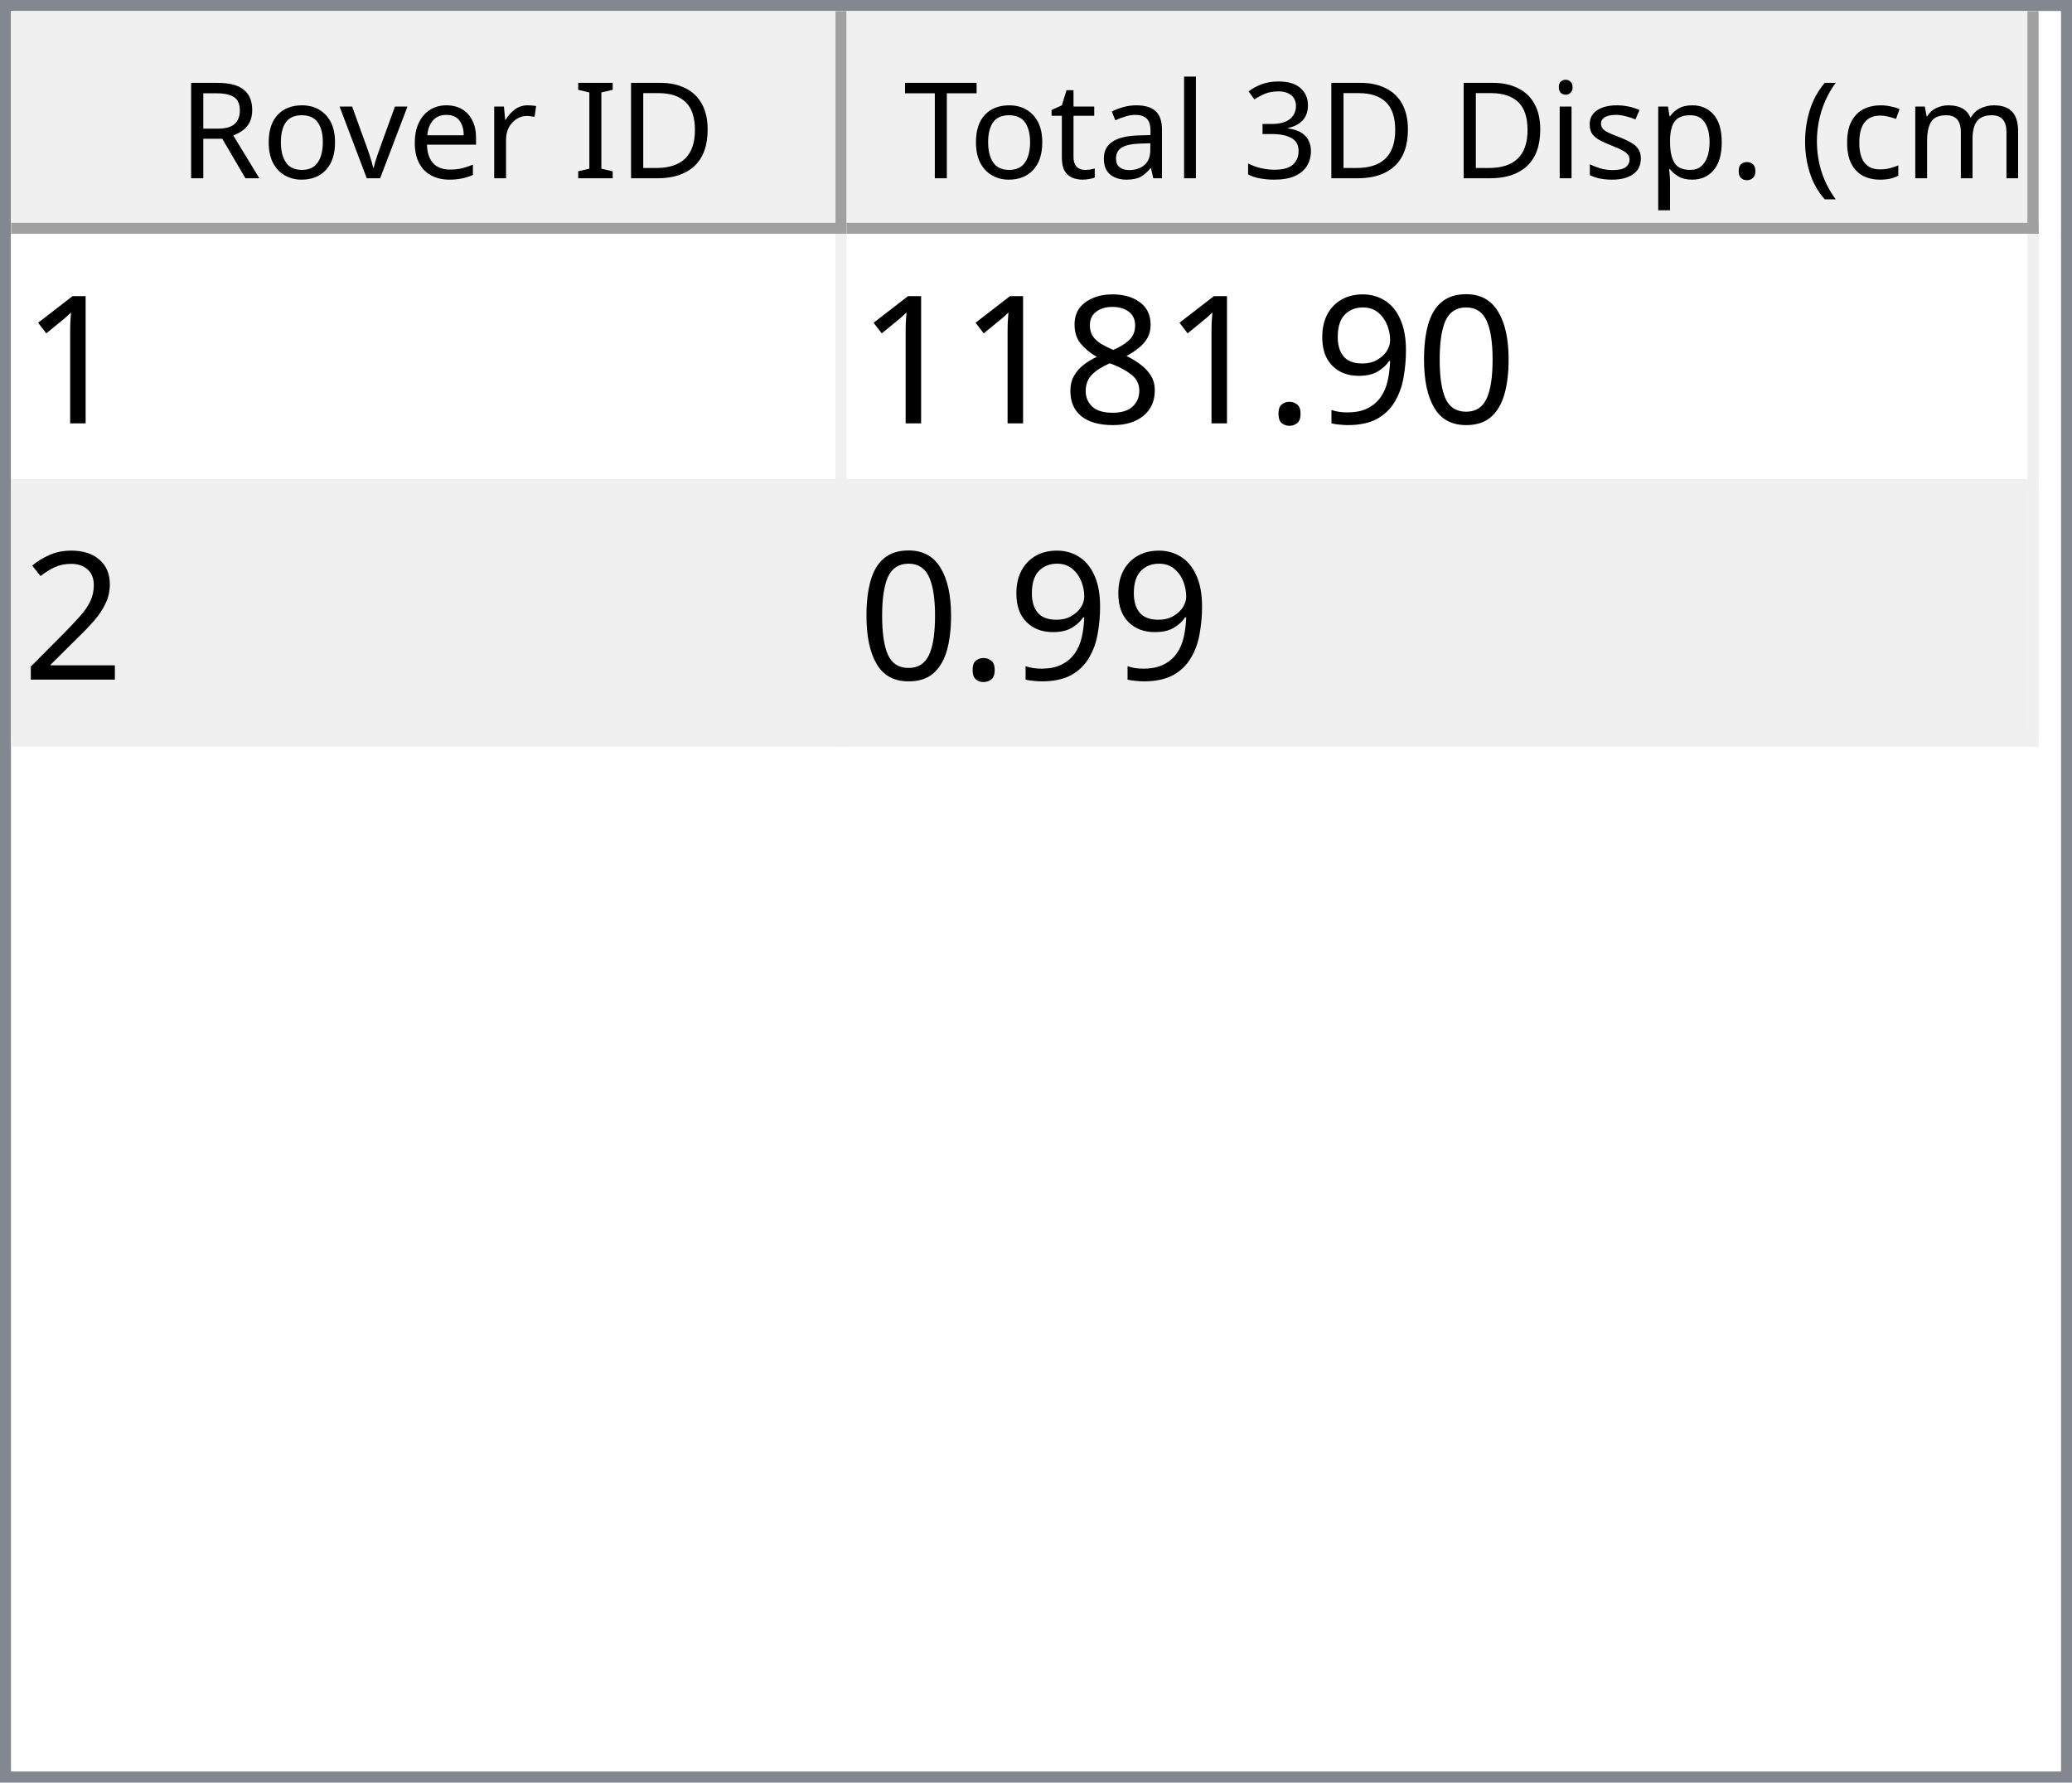
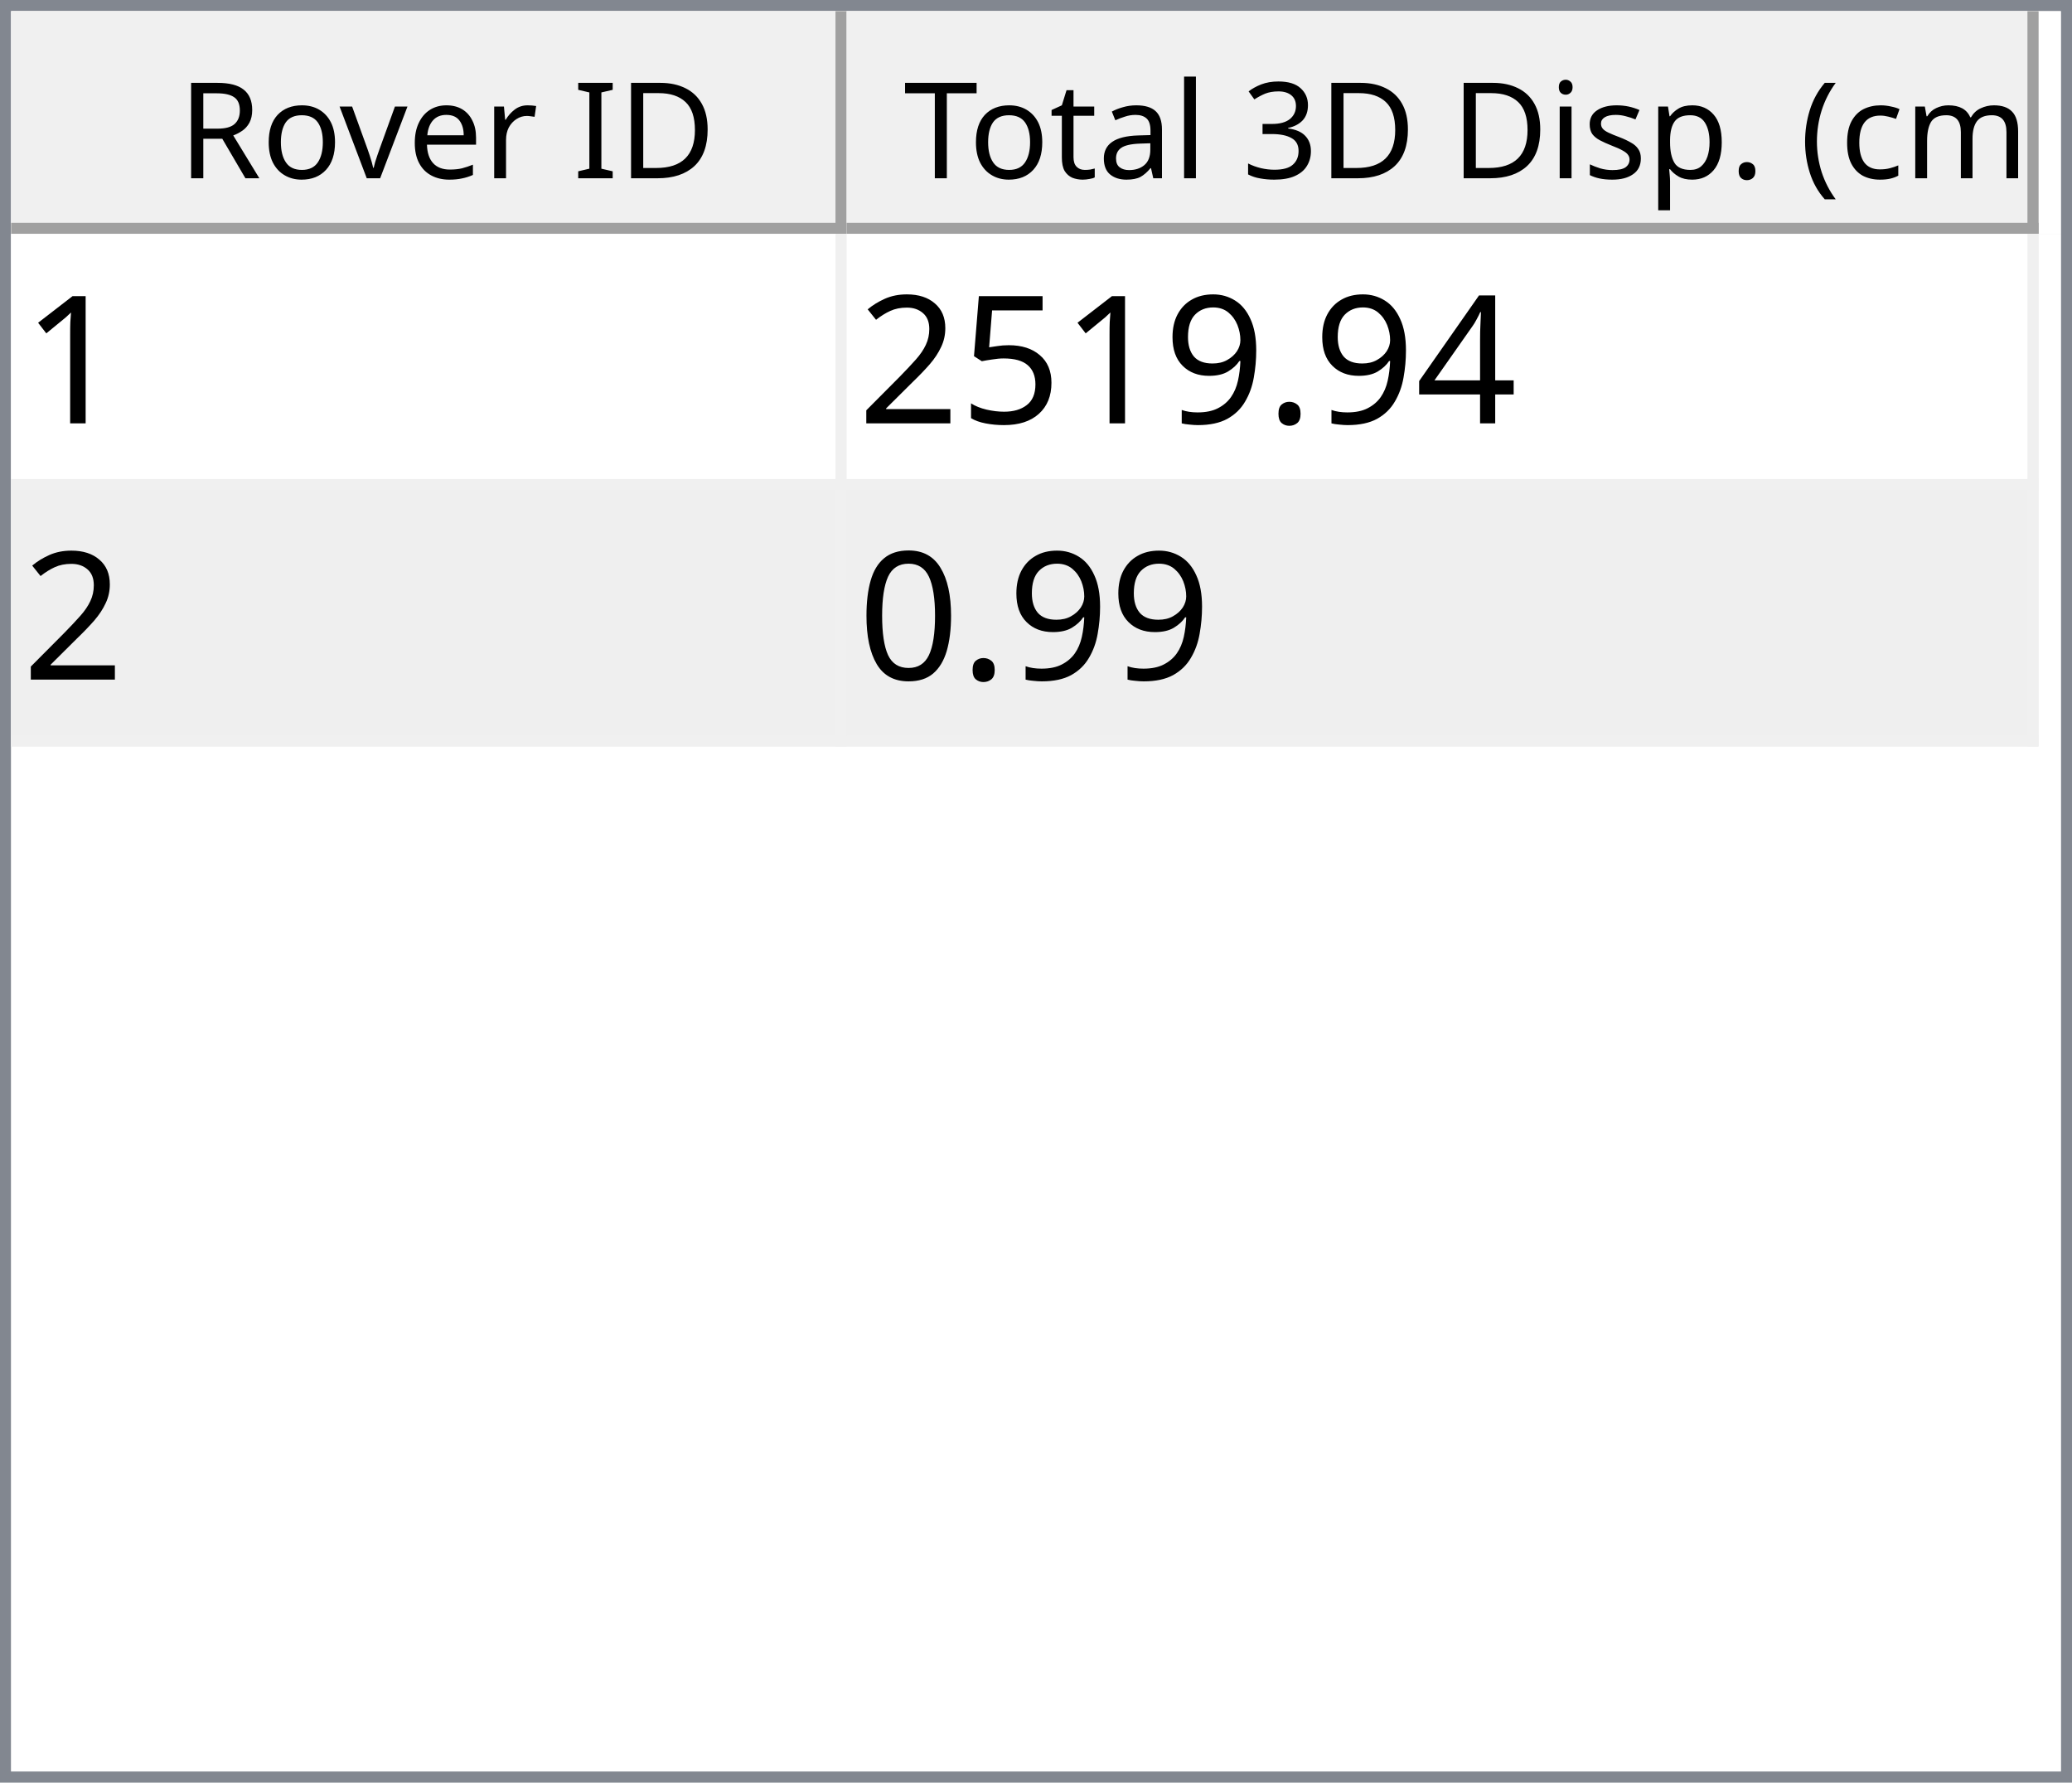
<svg xmlns="http://www.w3.org/2000/svg" style="fill-opacity:1; color-rendering:auto; color-interpolation:auto; text-rendering:auto; stroke:black; stroke-linecap:square; stroke-miterlimit:10; shape-rendering:auto; stroke-opacity:1; fill:black; stroke-dasharray:none; font-weight:normal; stroke-width:1; font-family:'Dialog'; font-style:normal; stroke-linejoin:miter; font-size:12px; stroke-dashoffset:0; image-rendering:auto;" width="186" height="160">
  <defs id="genericDefs" />
  <g>
    <defs id="defs1">
      <clipPath clipPathUnits="userSpaceOnUse" id="clipPath1">
        <path d="M0 0 L186 0 L186 160 L0 160 L0 0 Z" />
      </clipPath>
      <clipPath clipPathUnits="userSpaceOnUse" id="clipPath2">
        <path d="M0 0 L0 160 L186 160 L186 0 Z" />
      </clipPath>
      <clipPath clipPathUnits="userSpaceOnUse" id="clipPath3">
        <path d="M0 0 L0 20 L184 20 L184 0 Z" />
      </clipPath>
      <clipPath clipPathUnits="userSpaceOnUse" id="clipPath4">
        <path d="M0 0 L0 20 L75 20 L75 0 Z" />
      </clipPath>
      <clipPath clipPathUnits="userSpaceOnUse" id="clipPath5">
        <path d="M1 1 L1 19 L74 19 L74 1 Z" />
      </clipPath>
      <clipPath clipPathUnits="userSpaceOnUse" id="clipPath6">
        <path d="M0 0 L0 18 L73 18 L73 0 Z" />
      </clipPath>
      <clipPath clipPathUnits="userSpaceOnUse" id="clipPath7">
        <path d="M-0.5 -0.5 L-0.5 19.5 L74.5 19.5 L74.5 -0.5 Z" />
      </clipPath>
      <clipPath clipPathUnits="userSpaceOnUse" id="clipPath8">
        <path d="M0 0 L0 20 L107 20 L107 0 Z" />
      </clipPath>
      <clipPath clipPathUnits="userSpaceOnUse" id="clipPath9">
        <path d="M1 1 L1 19 L106 19 L106 1 Z" />
      </clipPath>
      <clipPath clipPathUnits="userSpaceOnUse" id="clipPath10">
        <path d="M0 0 L0 18 L105 18 L105 0 Z" />
      </clipPath>
      <clipPath clipPathUnits="userSpaceOnUse" id="clipPath11">
        <path d="M-0.5 -0.5 L-0.5 19.5 L106.5 19.5 L106.5 -0.5 Z" />
      </clipPath>
      <clipPath clipPathUnits="userSpaceOnUse" id="clipPath12">
        <path d="M0 0 L0 138 L184 138 L184 0 Z" />
      </clipPath>
      <clipPath clipPathUnits="userSpaceOnUse" id="clipPath13">
        <path d="M0 0 L0 46 L182 46 L182 0 Z" />
      </clipPath>
      <clipPath clipPathUnits="userSpaceOnUse" id="clipPath14">
        <path d="M-0.5 -0.5 L-0.5 45.5 L181.5 45.5 L181.5 -0.5 Z" />
      </clipPath>
      <clipPath clipPathUnits="userSpaceOnUse" id="clipPath15">
        <path d="M0 0 L0 22 L74 22 L74 0 Z" />
      </clipPath>
      <clipPath clipPathUnits="userSpaceOnUse" id="clipPath16">
        <path d="M0 0 L0 22 L106 22 L106 0 Z" />
      </clipPath>
      <font horiz-adv-x="64.551" id="font1">
        <font-face ascent="107.91" descent="25.098" units-per-em="100" style="font-style:normal; font-family:Segoe UI; font-weight:normal;" />
        <missing-glyph horiz-adv-x="64.551" d="M8.109 0 L8.109 68.266 L56.453 68.266 L56.453 0 L8.109 0 ZM15.328 7.234 L49.219 7.234 L49.219 61.031 L15.328 61.031 L15.328 7.234 Z" />
        <glyph unicode="D" horiz-adv-x="70.117" d="M9.188 0 L9.188 70.016 L28.516 70.016 Q65.531 70.016 65.531 35.891 Q65.531 19.672 55.25 9.836 Q44.969 0 27.734 0 L9.188 0 ZM17.391 62.594 L17.391 7.422 L27.828 7.422 Q41.609 7.422 49.273 14.797 Q56.938 22.172 56.938 35.688 Q56.938 62.594 28.328 62.594 L17.391 62.594 Z" />
        <glyph unicode="I" horiz-adv-x="26.611" d="M17.391 0 L9.188 0 L9.188 70.016 L17.391 70.016 L17.391 0 Z" />
        <glyph unicode=" " horiz-adv-x="27.393" d="" />
        <glyph unicode="r" horiz-adv-x="34.766" d="M34.188 41.891 Q32.078 43.5 28.125 43.5 Q23 43.5 19.555 38.672 Q16.109 33.844 16.109 25.484 L16.109 0 L8.109 0 L8.109 50 L16.109 50 L16.109 39.703 L16.312 39.703 Q18.016 44.969 21.531 47.922 Q25.047 50.875 29.391 50.875 Q32.516 50.875 34.188 50.203 L34.188 41.891 Z" />
        <glyph unicode="e" horiz-adv-x="52.295" d="M48.297 23 L12.984 23 Q13.188 14.656 17.484 10.109 Q21.781 5.562 29.297 5.562 Q37.75 5.562 44.828 11.141 L44.828 3.609 Q38.234 -1.172 27.391 -1.172 Q16.797 -1.172 10.742 5.641 Q4.688 12.453 4.688 24.812 Q4.688 36.469 11.305 43.82 Q17.922 51.172 27.734 51.172 Q37.547 51.172 42.922 44.828 Q48.297 38.484 48.297 27.203 L48.297 23 ZM40.094 29.781 Q40.047 36.719 36.75 40.578 Q33.453 44.438 27.594 44.438 Q21.922 44.438 17.969 40.383 Q14.016 36.328 13.094 29.781 L40.094 29.781 Z" />
        <glyph unicode="v" horiz-adv-x="47.9" d="M47.406 50 L27.484 0 L19.625 0 L0.688 50 L9.469 50 L22.172 13.672 Q23.578 9.672 23.922 6.688 L24.125 6.688 Q24.609 10.453 25.688 13.484 L38.969 50 L47.406 50 Z" />
        <glyph unicode="o" horiz-adv-x="58.594" d="M29 -1.172 Q17.922 -1.172 11.305 5.836 Q4.688 12.844 4.688 24.422 Q4.688 37.016 11.57 44.094 Q18.453 51.172 30.172 51.172 Q41.359 51.172 47.633 44.289 Q53.906 37.406 53.906 25.203 Q53.906 13.234 47.141 6.031 Q40.375 -1.172 29 -1.172 ZM29.594 44.438 Q21.875 44.438 17.383 39.188 Q12.891 33.938 12.891 24.703 Q12.891 15.828 17.43 10.695 Q21.969 5.562 29.594 5.562 Q37.359 5.562 41.531 10.594 Q45.703 15.625 45.703 24.906 Q45.703 34.281 41.531 39.359 Q37.359 44.438 29.594 44.438 Z" />
        <glyph unicode="R" horiz-adv-x="59.814" d="M59.375 0 L49.609 0 L37.891 19.625 Q36.281 22.359 34.766 24.289 Q33.25 26.219 31.664 27.438 Q30.078 28.656 28.25 29.219 Q26.422 29.781 24.125 29.781 L17.391 29.781 L17.391 0 L9.188 0 L9.188 70.016 L30.078 70.016 Q34.672 70.016 38.555 68.867 Q42.438 67.719 45.289 65.375 Q48.141 63.031 49.758 59.547 Q51.375 56.062 51.375 51.375 Q51.375 47.703 50.273 44.656 Q49.172 41.609 47.148 39.211 Q45.125 36.812 42.266 35.133 Q39.406 33.453 35.844 32.516 L35.844 32.328 Q37.594 31.547 38.891 30.547 Q40.188 29.547 41.359 28.18 Q42.531 26.812 43.68 25.078 Q44.828 23.344 46.234 21.047 L59.375 0 ZM17.391 62.594 L17.391 37.203 L28.516 37.203 Q31.594 37.203 34.203 38.133 Q36.812 39.062 38.719 40.797 Q40.625 42.531 41.703 45.047 Q42.781 47.562 42.781 50.688 Q42.781 56.297 39.141 59.445 Q35.5 62.594 28.609 62.594 L17.391 62.594 Z" />
        <glyph unicode=")" horiz-adv-x="30.176" d="M8.297 -15.922 L1.172 -15.922 Q16.406 2.344 16.406 26.812 Q16.406 51.469 1.078 70.016 L8.297 70.016 Q23.531 52.156 23.531 26.703 Q23.531 1.375 8.297 -15.922 Z" />
        <glyph unicode="m" horiz-adv-x="86.133" d="M79.109 0 L71.094 0 L71.094 28.719 Q71.094 37.016 68.531 40.727 Q65.969 44.438 59.906 44.438 Q54.781 44.438 51.195 39.75 Q47.609 35.062 47.609 28.516 L47.609 0 L39.594 0 L39.594 29.688 Q39.594 44.438 28.219 44.438 Q22.953 44.438 19.531 40.016 Q16.109 35.594 16.109 28.516 L16.109 0 L8.109 0 L8.109 50 L16.109 50 L16.109 42.094 L16.312 42.094 Q21.625 51.172 31.844 51.172 Q36.969 51.172 40.773 48.312 Q44.578 45.453 46 40.828 Q51.562 51.172 62.594 51.172 Q79.109 51.172 79.109 30.812 L79.109 0 Z" />
        <glyph unicode="c" horiz-adv-x="46.191" d="M42.188 2.297 Q36.422 -1.172 28.516 -1.172 Q17.828 -1.172 11.258 5.789 Q4.688 12.75 4.688 23.828 Q4.688 36.188 11.766 43.68 Q18.844 51.172 30.672 51.172 Q37.25 51.172 42.281 48.734 L42.281 40.531 Q36.719 44.438 30.375 44.438 Q22.703 44.438 17.797 38.945 Q12.891 33.453 12.891 24.516 Q12.891 15.719 17.508 10.641 Q22.125 5.562 29.891 5.562 Q36.422 5.562 42.188 9.906 L42.188 2.297 Z" />
        <glyph unicode="(" horiz-adv-x="30.176" d="M29.109 -15.922 L21.969 -15.922 Q6.844 1.375 6.844 26.703 Q6.844 52.156 21.969 70.016 L29.203 70.016 Q13.875 51.469 13.875 26.812 Q13.875 2.344 29.109 -15.922 Z" />
        <glyph unicode="." horiz-adv-x="21.68" d="M10.891 -1.078 Q8.641 -1.078 7.055 0.539 Q5.469 2.156 5.469 4.391 Q5.469 6.641 7.055 8.273 Q8.641 9.906 10.891 9.906 Q13.188 9.906 14.797 8.273 Q16.406 6.641 16.406 4.391 Q16.406 2.156 14.797 0.539 Q13.188 -1.078 10.891 -1.078 Z" />
        <glyph unicode="p" horiz-adv-x="58.789" d="M16.312 7.234 L16.109 7.234 L16.109 -23 L8.109 -23 L8.109 50 L16.109 50 L16.109 41.219 L16.312 41.219 Q22.219 51.172 33.594 51.172 Q43.266 51.172 48.688 44.461 Q54.109 37.75 54.109 26.469 Q54.109 13.922 48 6.375 Q41.891 -1.172 31.297 -1.172 Q21.578 -1.172 16.312 7.234 ZM16.109 27.391 L16.109 20.406 Q16.109 14.203 20.141 9.883 Q24.172 5.562 30.375 5.562 Q37.641 5.562 41.773 11.133 Q45.906 16.703 45.906 26.609 Q45.906 34.969 42.047 39.703 Q38.188 44.438 31.594 44.438 Q24.609 44.438 20.359 39.578 Q16.109 34.719 16.109 27.391 Z" />
        <glyph unicode="s" horiz-adv-x="42.432" d="M5.078 1.812 L5.078 10.406 Q11.625 5.562 19.484 5.562 Q30.031 5.562 30.031 12.594 Q30.031 14.594 29.125 15.992 Q28.219 17.391 26.68 18.461 Q25.141 19.531 23.07 20.383 Q21 21.234 18.609 22.172 Q15.281 23.484 12.766 24.828 Q10.25 26.172 8.57 27.859 Q6.891 29.547 6.031 31.695 Q5.172 33.844 5.172 36.719 Q5.172 40.234 6.789 42.945 Q8.406 45.656 11.086 47.484 Q13.766 49.312 17.211 50.242 Q20.656 51.172 24.312 51.172 Q30.812 51.172 35.938 48.922 L35.938 40.828 Q30.422 44.438 23.25 44.438 Q21 44.438 19.195 43.922 Q17.391 43.406 16.094 42.477 Q14.797 41.547 14.086 40.258 Q13.375 38.969 13.375 37.406 Q13.375 35.453 14.086 34.133 Q14.797 32.812 16.164 31.789 Q17.531 30.766 19.484 29.938 Q21.438 29.109 23.922 28.125 Q27.25 26.859 29.883 25.516 Q32.516 24.172 34.375 22.484 Q36.234 20.797 37.234 18.602 Q38.234 16.406 38.234 13.375 Q38.234 9.672 36.602 6.938 Q34.969 4.203 32.234 2.398 Q29.5 0.594 25.93 -0.289 Q22.359 -1.172 18.453 -1.172 Q10.75 -1.172 5.078 1.812 Z" />
        <glyph unicode="i" horiz-adv-x="24.219" d="M12.203 62.703 Q10.062 62.703 8.547 64.164 Q7.031 65.625 7.031 67.875 Q7.031 70.125 8.547 71.609 Q10.062 73.094 12.203 73.094 Q14.406 73.094 15.945 71.609 Q17.484 70.125 17.484 67.875 Q17.484 65.719 15.945 64.211 Q14.406 62.703 12.203 62.703 ZM16.109 0 L8.109 0 L8.109 50 L16.109 50 L16.109 0 Z" />
        <glyph unicode="3" horiz-adv-x="53.906" d="M46.531 19.828 Q46.531 15.094 44.75 11.211 Q42.969 7.328 39.719 4.57 Q36.469 1.812 31.93 0.297 Q27.391 -1.219 21.922 -1.219 Q11.922 -1.219 6 2.594 L6 11.188 Q13.094 5.609 22.219 5.609 Q25.875 5.609 28.828 6.539 Q31.781 7.469 33.906 9.227 Q36.031 10.984 37.18 13.477 Q38.328 15.969 38.328 19.094 Q38.328 32.812 18.797 32.812 L12.984 32.812 L12.984 39.594 L18.5 39.594 Q35.797 39.594 35.797 52.484 Q35.797 64.406 22.609 64.406 Q15.188 64.406 8.688 59.422 L8.688 67.188 Q15.375 71.188 24.609 71.188 Q29 71.188 32.57 69.969 Q36.141 68.75 38.68 66.555 Q41.219 64.359 42.609 61.281 Q44 58.203 44 54.5 Q44 40.672 30.031 36.719 L30.031 36.531 Q33.594 36.141 36.625 34.797 Q39.656 33.453 41.852 31.305 Q44.047 29.156 45.289 26.25 Q46.531 23.344 46.531 19.828 Z" />
        <glyph unicode="l" horiz-adv-x="24.219" d="M16.109 0 L8.109 0 L8.109 74.031 L16.109 74.031 L16.109 0 Z" />
        <glyph unicode="a" horiz-adv-x="50.879" d="M43.891 0 L35.891 0 L35.891 7.812 L35.688 7.812 Q30.469 -1.172 20.312 -1.172 Q12.844 -1.172 8.617 2.781 Q4.391 6.734 4.391 13.281 Q4.391 27.297 20.906 29.594 L35.891 31.688 Q35.891 44.438 25.594 44.438 Q16.547 44.438 9.281 38.281 L9.281 46.484 Q16.656 51.172 26.266 51.172 Q43.891 51.172 43.891 32.516 L43.891 0 ZM35.891 25.297 L23.828 23.641 Q18.266 22.859 15.43 20.875 Q12.594 18.891 12.594 13.875 Q12.594 10.203 15.211 7.883 Q17.828 5.562 22.172 5.562 Q28.125 5.562 32.008 9.742 Q35.891 13.922 35.891 20.312 L35.891 25.297 Z" />
        <glyph unicode="t" horiz-adv-x="33.887" d="M31.297 0.484 Q28.469 -1.078 23.828 -1.078 Q10.688 -1.078 10.688 13.578 L10.688 43.172 L2.094 43.172 L2.094 50 L10.688 50 L10.688 62.203 L18.703 64.797 L18.703 50 L31.297 50 L31.297 43.172 L18.703 43.172 L18.703 14.984 Q18.703 9.969 20.414 7.82 Q22.125 5.672 26.078 5.672 Q29.109 5.672 31.297 7.328 L31.297 0.484 Z" />
        <glyph unicode="T" horiz-adv-x="52.393" d="M50.594 62.594 L30.375 62.594 L30.375 0 L22.172 0 L22.172 62.594 L2 62.594 L2 70.016 L50.594 70.016 L50.594 62.594 Z" />
      </font>
      <font horiz-adv-x="75.0" id="font2">
        <font-face ascent="100.537" descent="21.973" units-per-em="100" style="font-style:normal; font-family:sans-serif; font-weight:normal;" />
        <missing-glyph horiz-adv-x="75.0" d="M12.5 0 L12.5 62.5 L62.5 62.5 L62.5 0 L12.5 0 ZM14.062 1.562 L60.938 1.562 L60.938 60.938 L14.062 60.938 L14.062 1.562 Z" />
        <glyph unicode="1" horiz-adv-x="55.615" d="M37.25 0 L28.469 0 L28.469 56 Q25.297 52.984 20.141 49.953 Q14.984 46.922 10.891 45.406 L10.891 53.906 Q18.266 57.375 23.781 62.305 Q29.297 67.234 31.594 71.875 L37.25 71.875 L37.25 0 Z" />
+         <glyph unicode="4" horiz-adv-x="55.615" d="M32.328 0 L32.328 17.141 L1.266 17.141 L1.266 25.203 L33.938 71.578 L41.109 71.578 L41.109 25.203 L50.781 25.203 L50.781 17.141 L41.109 17.141 L41.109 0 L32.328 0 ZM32.328 25.203 L32.328 57.469 L9.906 25.203 L32.328 25.203 Z" />
+         <glyph unicode="." horiz-adv-x="27.783" d="M9.078 0 L9.078 10.016 L19.094 10.016 L19.094 0 L9.078 0 Z" />
+         <glyph unicode="9" horiz-adv-x="55.615" d="M5.469 16.547 L13.922 17.328 Q14.984 11.375 18.016 8.688 Q21.047 6 25.781 6 Q29.828 6 32.883 7.859 Q35.938 9.719 37.891 12.82 Q39.844 15.922 41.164 21.195 Q42.484 26.469 42.484 31.938 Q42.484 32.516 42.438 33.688 Q39.797 29.5 35.234 26.883 Q30.672 24.266 25.344 24.266 Q16.453 24.266 10.305 30.711 Q4.156 37.156 4.156 47.703 Q4.156 58.594 10.578 65.234 Q17 71.875 26.656 71.875 Q33.641 71.875 39.43 68.117 Q45.219 64.359 48.219 57.398 Q51.219 50.438 51.219 37.25 Q51.219 23.531 48.242 15.406 Q45.266 7.281 39.383 3.031 Q33.5 -1.219 25.594 -1.219 Q17.188 -1.219 11.867 3.445 Q6.547 8.109 5.469 16.547 ZM41.453 48.141 Q41.453 55.719 37.43 60.156 Q33.406 64.594 27.734 64.594 Q21.875 64.594 17.531 59.812 Q13.188 55.031 13.188 47.406 Q13.188 40.578 17.312 36.305 Q21.438 32.031 27.484 32.031 Q33.594 32.031 37.523 36.305 Q41.453 40.578 41.453 48.141 Z" />
+         <glyph unicode="5" horiz-adv-x="55.615" d="M4.156 18.75 L13.375 19.531 Q14.406 12.797 18.141 9.398 Q21.875 6 27.156 6 Q33.5 6 37.891 10.789 Q42.281 15.578 42.281 23.484 Q42.281 31 38.062 35.352 Q33.844 39.703 27 39.703 Q22.75 39.703 19.336 37.773 Q15.922 35.844 13.969 32.766 L5.719 33.844 L12.641 70.609 L48.25 70.609 L48.25 62.203 L19.672 62.203 L15.828 42.969 Q22.266 47.469 29.344 47.469 Q38.719 47.469 45.164 40.969 Q51.609 34.469 51.609 24.266 Q51.609 14.547 45.953 7.469 Q39.062 -1.219 27.156 -1.219 Q17.391 -1.219 11.211 4.25 Q5.031 9.719 4.156 18.75 Z" />
+         <glyph unicode="2" horiz-adv-x="55.615" d="M50.344 8.453 L50.344 0 L3.031 0 Q2.938 3.172 4.047 6.109 Q5.859 10.938 9.836 15.625 Q13.812 20.312 21.344 26.469 Q33.016 36.031 37.117 41.625 Q41.219 47.219 41.219 52.203 Q41.219 57.422 37.477 61.008 Q33.734 64.594 27.734 64.594 Q21.391 64.594 17.578 60.789 Q13.766 56.984 13.719 50.25 L4.688 51.172 Q5.609 61.281 11.664 66.578 Q17.719 71.875 27.938 71.875 Q38.234 71.875 44.242 66.164 Q50.25 60.453 50.25 52 Q50.25 47.703 48.492 43.555 Q46.734 39.406 42.656 34.812 Q38.578 30.219 29.109 22.219 Q21.188 15.578 18.945 13.211 Q16.703 10.844 15.234 8.453 L50.344 8.453 Z" />
        <glyph unicode="0" horiz-adv-x="55.615" d="M4.156 35.297 Q4.156 48 6.766 55.742 Q9.375 63.484 14.523 67.68 Q19.672 71.875 27.484 71.875 Q33.25 71.875 37.594 69.555 Q41.938 67.234 44.773 62.867 Q47.609 58.5 49.219 52.227 Q50.828 45.953 50.828 35.297 Q50.828 22.703 48.242 14.969 Q45.656 7.234 40.508 3.008 Q35.359 -1.219 27.484 -1.219 Q17.141 -1.219 11.234 6.203 Q4.156 15.141 4.156 35.297 ZM13.188 35.297 Q13.188 17.672 17.312 11.836 Q21.438 6 27.484 6 Q33.547 6 37.672 11.859 Q41.797 17.719 41.797 35.297 Q41.797 52.984 37.672 58.789 Q33.547 64.594 27.391 64.594 Q21.344 64.594 17.719 59.469 Q13.188 52.938 13.188 35.297 Z" />
-         <glyph unicode="9" horiz-adv-x="55.615" d="M5.469 16.547 L13.922 17.328 Q14.984 11.375 18.016 8.688 Q21.047 6 25.781 6 Q29.828 6 32.883 7.859 Q35.938 9.719 37.891 12.82 Q39.844 15.922 41.164 21.195 Q42.484 26.469 42.484 31.938 Q42.484 32.516 42.438 33.688 Q39.797 29.5 35.234 26.883 Q30.672 24.266 25.344 24.266 Q16.453 24.266 10.305 30.711 Q4.156 37.156 4.156 47.703 Q4.156 58.594 10.578 65.234 Q17 71.875 26.656 71.875 Q33.641 71.875 39.43 68.117 Q45.219 64.359 48.219 57.398 Q51.219 50.438 51.219 37.25 Q51.219 23.531 48.242 15.406 Q45.266 7.281 39.383 3.031 Q33.5 -1.219 25.594 -1.219 Q17.188 -1.219 11.867 3.445 Q6.547 8.109 5.469 16.547 ZM41.453 48.141 Q41.453 55.719 37.43 60.156 Q33.406 64.594 27.734 64.594 Q21.875 64.594 17.531 59.812 Q13.188 55.031 13.188 47.406 Q13.188 40.578 17.312 36.305 Q21.438 32.031 27.484 32.031 Q33.594 32.031 37.523 36.305 Q41.453 40.578 41.453 48.141 Z" />
-         <glyph unicode="." horiz-adv-x="27.783" d="M9.078 0 L9.078 10.016 L19.094 10.016 L19.094 0 L9.078 0 Z" />
-         <glyph unicode="8" horiz-adv-x="55.615" d="M17.672 38.812 Q12.203 40.828 9.57 44.539 Q6.938 48.25 6.938 53.422 Q6.938 61.234 12.555 66.555 Q18.172 71.875 27.484 71.875 Q36.859 71.875 42.578 66.43 Q48.297 60.984 48.297 53.172 Q48.297 48.188 45.68 44.508 Q43.062 40.828 37.75 38.812 Q44.344 36.672 47.781 31.883 Q51.219 27.094 51.219 20.453 Q51.219 11.281 44.727 5.031 Q38.234 -1.219 27.641 -1.219 Q17.047 -1.219 10.547 5.055 Q4.047 11.328 4.047 20.703 Q4.047 27.688 7.594 32.398 Q11.141 37.109 17.672 38.812 ZM15.922 53.719 Q15.922 48.641 19.195 45.414 Q22.469 42.188 27.688 42.188 Q32.766 42.188 36.016 45.383 Q39.266 48.578 39.266 53.219 Q39.266 58.062 35.914 61.359 Q32.562 64.656 27.594 64.656 Q22.562 64.656 19.242 61.43 Q15.922 58.203 15.922 53.719 ZM13.094 20.656 Q13.094 16.891 14.875 13.375 Q16.656 9.859 20.172 7.93 Q23.688 6 27.734 6 Q34.031 6 38.133 10.055 Q42.234 14.109 42.234 20.359 Q42.234 26.703 38.016 30.859 Q33.797 35.016 27.438 35.016 Q21.234 35.016 17.164 30.914 Q13.094 26.812 13.094 20.656 Z" />
-         <glyph unicode="2" horiz-adv-x="55.615" d="M50.344 8.453 L50.344 0 L3.031 0 Q2.938 3.172 4.047 6.109 Q5.859 10.938 9.836 15.625 Q13.812 20.312 21.344 26.469 Q33.016 36.031 37.117 41.625 Q41.219 47.219 41.219 52.203 Q41.219 57.422 37.477 61.008 Q33.734 64.594 27.734 64.594 Q21.391 64.594 17.578 60.789 Q13.766 56.984 13.719 50.25 L4.688 51.172 Q5.609 61.281 11.664 66.578 Q17.719 71.875 27.938 71.875 Q38.234 71.875 44.242 66.164 Q50.25 60.453 50.25 52 Q50.25 47.703 48.492 43.555 Q46.734 39.406 42.656 34.812 Q38.578 30.219 29.109 22.219 Q21.188 15.578 18.945 13.211 Q16.703 10.844 15.234 8.453 L50.344 8.453 Z" />
      </font>
    </defs>
    <g style="fill:white; stroke:white;">
      <rect x="0" y="0" width="186" style="clip-path:url(#clipPath1); stroke:none;" height="160" />
    </g>
    <g style="fill:white; text-rendering:optimizeSpeed; color-rendering:optimizeSpeed; image-rendering:optimizeSpeed; shape-rendering:crispEdges; stroke:white; color-interpolation:sRGB;">
      <rect x="0" width="186" height="160" y="0" style="stroke:none;" />
      <path style="stroke:none;" d="M0 160 L186 160 L186 0 L0 0 Z" />
    </g>
    <g style="fill:rgb(240,240,240); font-family:'Segoe UI'; stroke:rgb(240,240,240);">
      <rect x="0" y="0" width="186" style="clip-path:url(#clipPath2); stroke:none;" height="160" />
    </g>
    <g style="fill:rgb(130,135,144); font-family:'Segoe UI'; stroke:rgb(130,135,144);">
      <path d="M0 0 L186 0 L186 160 L0 160 L0 0 ZM1 1 L185 1 L185 159 L1 159 L1 1 Z" style="fill-rule:evenodd; clip-path:url(#clipPath2); stroke:none;" />
    </g>
    <g style="fill:white; font-family:'Segoe UI'; stroke:white;" transform="translate(1,1)">
      <rect x="0" y="0" width="184" style="clip-path:url(#clipPath3); stroke:none;" height="20" />
    </g>
    <g style="fill:rgb(240,240,240); font-family:'Segoe UI'; stroke:rgb(240,240,240);" transform="translate(1,1)">
      <rect x="0" y="0" width="75" style="clip-path:url(#clipPath4); stroke:none;" height="20" />
    </g>
    <g style="font-family:'Segoe UI';" transform="translate(2,2)">
      <text x="14" xml:space="preserve" y="14" style="clip-path:url(#clipPath6); stroke:none;">Rover ID</text>
    </g>
    <g style="fill:rgb(160,160,160); font-family:'Segoe UI'; stroke:rgb(160,160,160); stroke-linejoin:bevel;" transform="translate(1.5,1.5)">
      <line x1="74" x2="74" y1="0" style="fill:none; clip-path:url(#clipPath7);" y2="19" />
    </g>
    <g style="fill:rgb(160,160,160); font-family:'Segoe UI'; stroke:rgb(160,160,160); stroke-linejoin:bevel;" transform="matrix(1,0,0,1,1,1) translate(0.5,0.5)">
      <line x1="0" x2="74" y1="19" style="fill:none; clip-path:url(#clipPath7);" y2="19" />
    </g>
    <g style="fill:rgb(240,240,240); font-family:'Segoe UI'; stroke:rgb(240,240,240);" transform="translate(76,1)">
      <rect x="0" y="0" width="107" style="clip-path:url(#clipPath8); stroke:none;" height="20" />
    </g>
    <g style="font-family:'Segoe UI';" transform="translate(77,2)">
      <text x="1" xml:space="preserve" y="14" style="clip-path:url(#clipPath10); stroke:none;"> Total 3D Disp. (cm)</text>
    </g>
    <g style="fill:rgb(160,160,160); font-family:'Segoe UI'; stroke:rgb(160,160,160); stroke-linejoin:bevel;" transform="translate(76.5,1.5)">
      <line x1="106" x2="106" y1="0" style="fill:none; clip-path:url(#clipPath11);" y2="19" />
    </g>
    <g style="fill:rgb(160,160,160); font-family:'Segoe UI'; stroke:rgb(160,160,160); stroke-linejoin:bevel;" transform="matrix(1,0,0,1,76,1) translate(0.5,0.5)">
      <line x1="0" x2="106" y1="19" style="fill:none; clip-path:url(#clipPath11);" y2="19" />
    </g>
    <g style="fill:white; font-family:'Segoe UI'; stroke:white;" transform="translate(1,21)">
      <rect x="0" y="0" width="184" style="clip-path:url(#clipPath12); stroke:none;" height="138" />
    </g>
    <g style="fill:rgb(240,240,240); font-size:16px; font-family:sans-serif; stroke:rgb(240,240,240);" transform="translate(1,21)">
      <rect x="0" y="0" width="182" style="clip-path:url(#clipPath13); stroke:none;" height="46" />
      <line transform="translate(0.5,0.5)" x1="0" x2="181" y1="22" style="clip-path:url(#clipPath14); fill:none; stroke-linejoin:bevel;" y2="22" />
    </g>
    <g transform="matrix(1,0,0,1,1,21) translate(0.5,0.5)" style="fill:rgb(240,240,240); font-size:16px; font-family:sans-serif; stroke:rgb(240,240,240); stroke-linejoin:bevel;">
      <line x1="0" x2="181" y1="45" style="fill:none; clip-path:url(#clipPath14);" y2="45" />
    </g>
    <g transform="matrix(1,0,0,1,1,21) translate(0.5,0.5)" style="fill:rgb(240,240,240); font-size:16px; font-family:sans-serif; stroke:rgb(240,240,240); stroke-linejoin:bevel;">
      <line x1="74" x2="74" y1="0" style="fill:none; clip-path:url(#clipPath14);" y2="45" />
    </g>
    <g transform="matrix(1,0,0,1,1,21) translate(0.5,0.5)" style="fill:rgb(240,240,240); font-size:16px; font-family:sans-serif; stroke:rgb(240,240,240); stroke-linejoin:bevel;">
      <line x1="181" x2="181" y1="0" style="fill:none; clip-path:url(#clipPath14);" y2="45" />
    </g>
    <g style="fill:white; font-size:16px; font-family:sans-serif; stroke:white;" transform="matrix(1,0,0,1,1,21)">
      <rect x="0" y="0" width="74" style="clip-path:url(#clipPath15); stroke:none;" height="22" />
      <text x="1" y="17" style="fill:black; clip-path:url(#clipPath15); stroke:none;" xml:space="preserve">1</text>
    </g>
    <g style="fill:white; font-size:16px; font-family:sans-serif; stroke:white;" transform="matrix(1,0,0,1,1,21) translate(75,0)">
      <rect x="0" y="0" width="106" style="clip-path:url(#clipPath16); stroke:none;" height="22" />
-       <text x="1" y="17" style="fill:black; clip-path:url(#clipPath16); stroke:none;" xml:space="preserve">1181.90</text>
+       <text x="1" y="17" style="fill:black; clip-path:url(#clipPath16); stroke:none;" xml:space="preserve">2519.94</text>
    </g>
    <g style="fill:rgb(239,239,239); font-size:16px; font-family:sans-serif; stroke:rgb(239,239,239);" transform="matrix(1,0,0,1,1,21) translate(0,23)">
      <rect x="0" y="0" width="74" style="clip-path:url(#clipPath15); stroke:none;" height="22" />
      <text x="1" y="17" style="fill:black; clip-path:url(#clipPath15); stroke:none;" xml:space="preserve">2</text>
    </g>
    <g style="fill:rgb(239,239,239); font-size:16px; font-family:sans-serif; stroke:rgb(239,239,239);" transform="matrix(1,0,0,1,1,21) translate(75,23)">
      <rect x="0" y="0" width="106" style="clip-path:url(#clipPath16); stroke:none;" height="22" />
      <text x="1" y="17" style="fill:black; clip-path:url(#clipPath16); stroke:none;" xml:space="preserve">0.99</text>
    </g>
  </g>
</svg>
